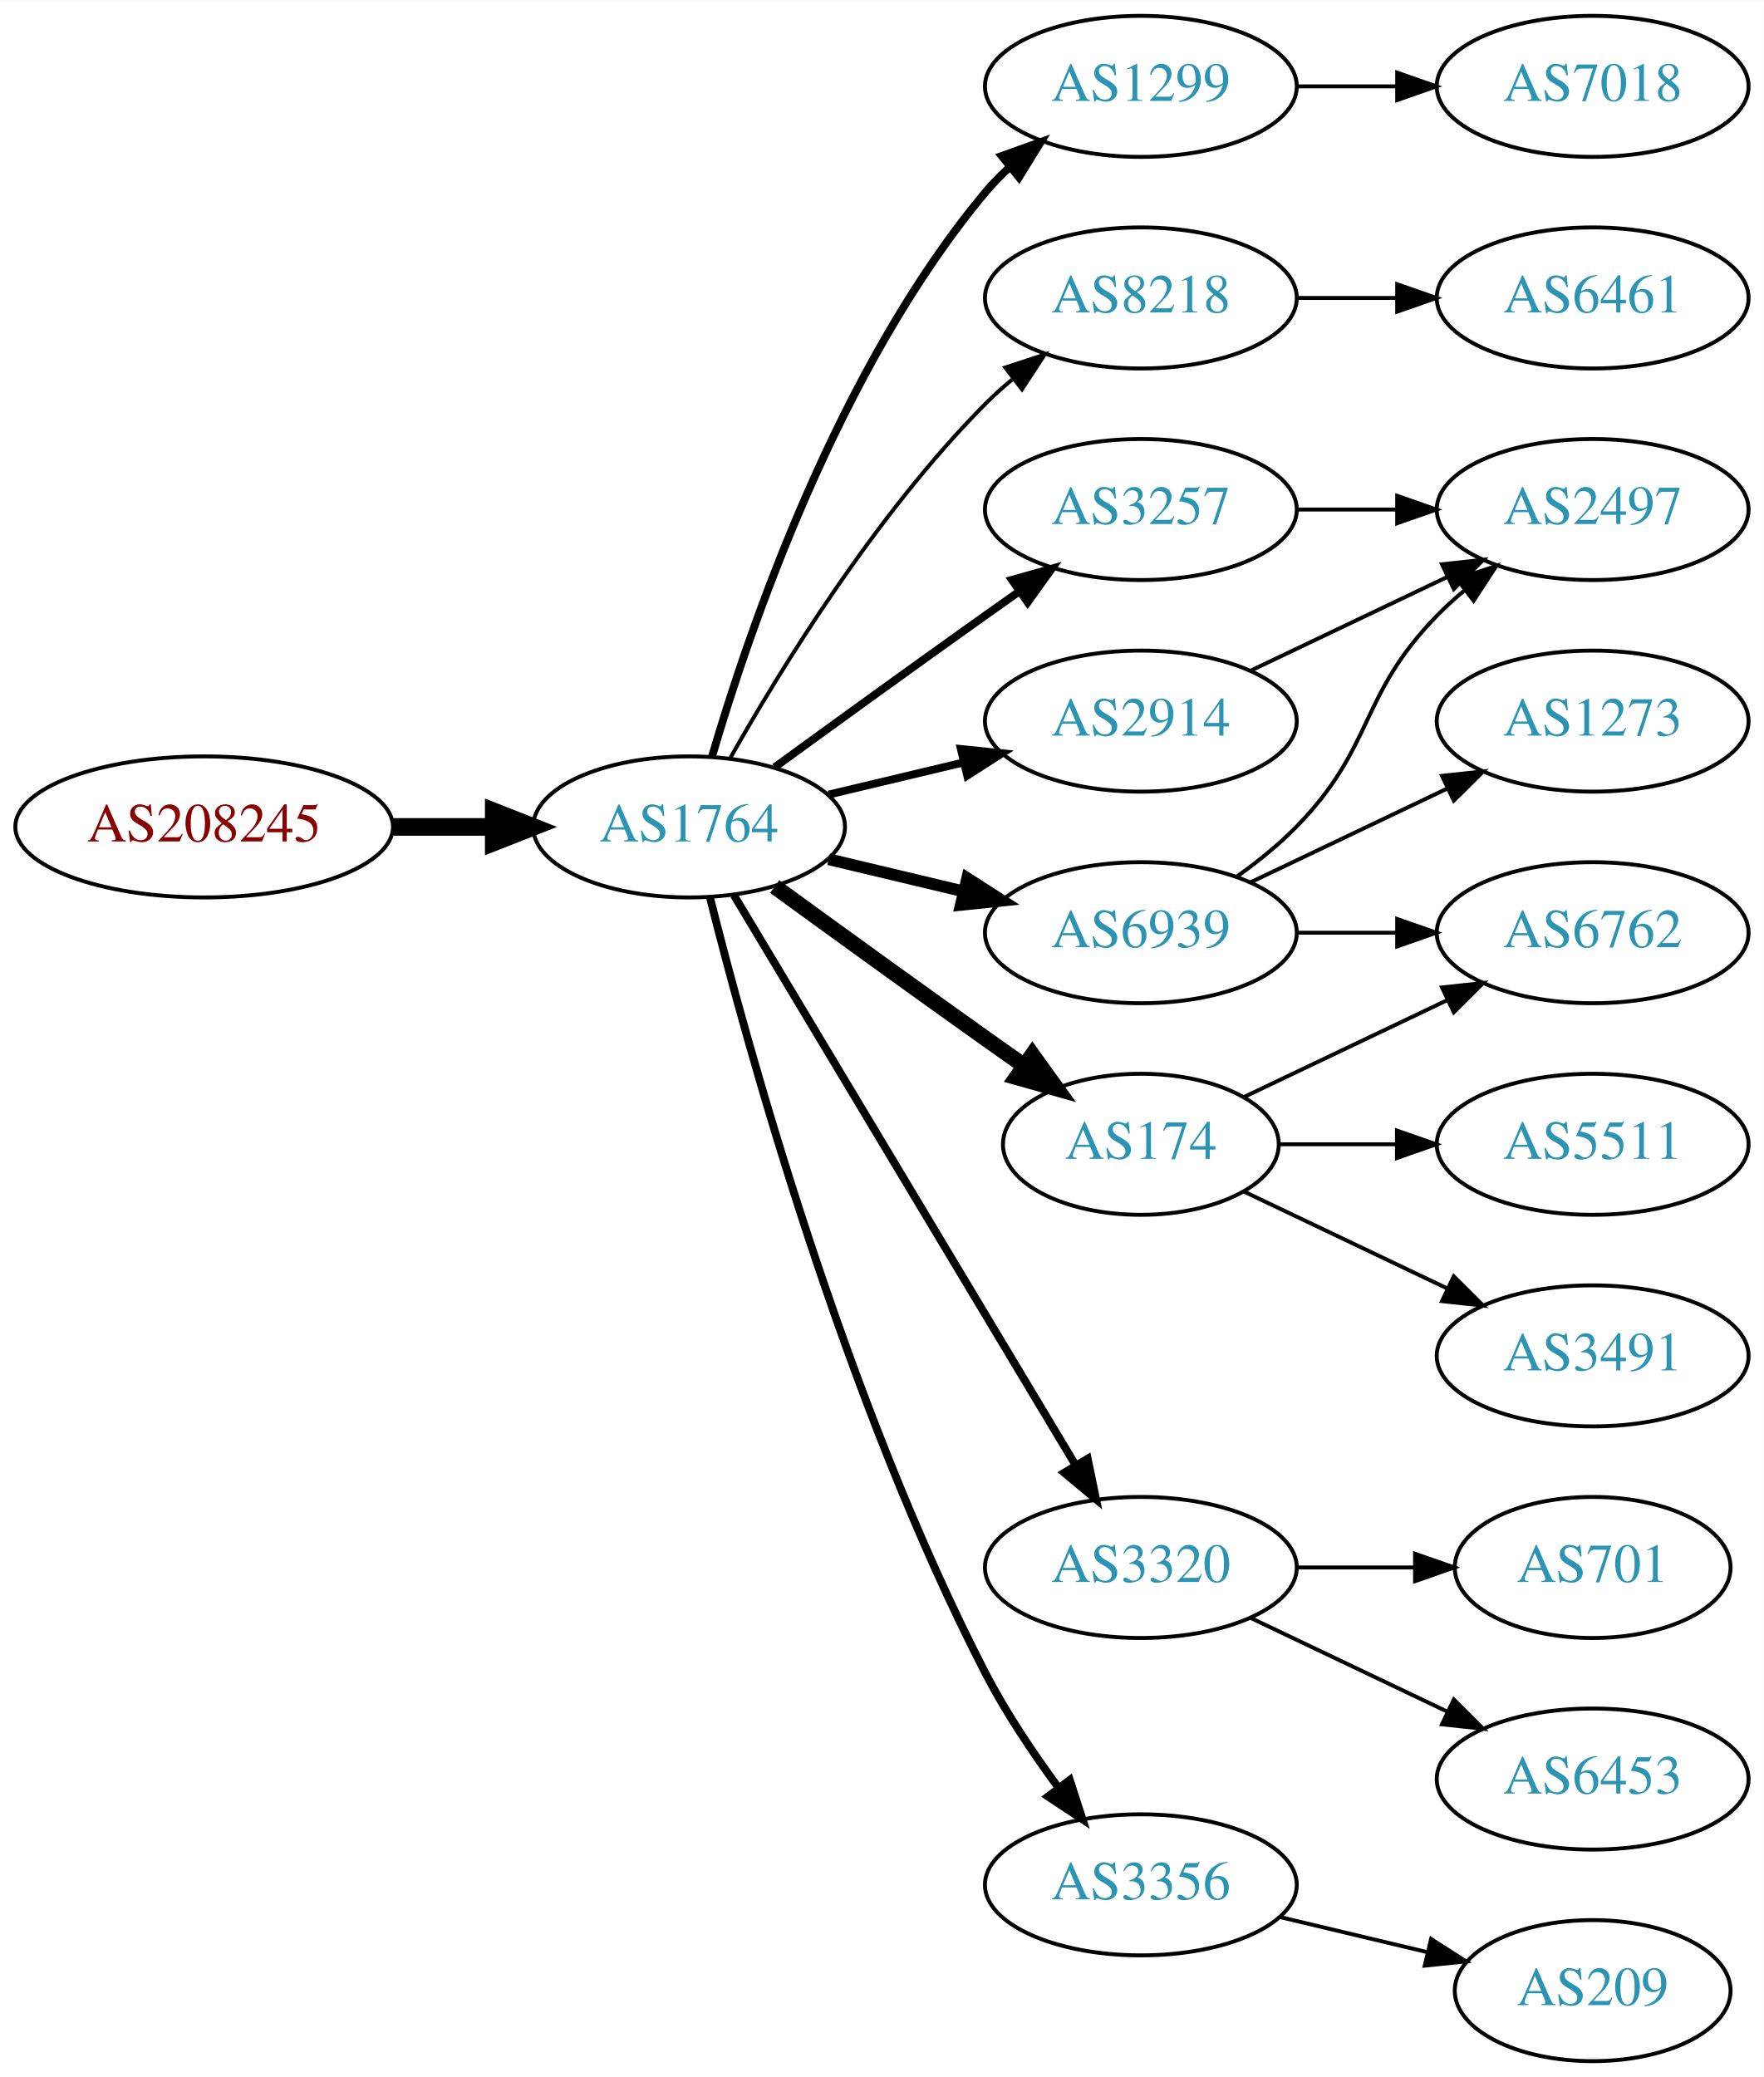
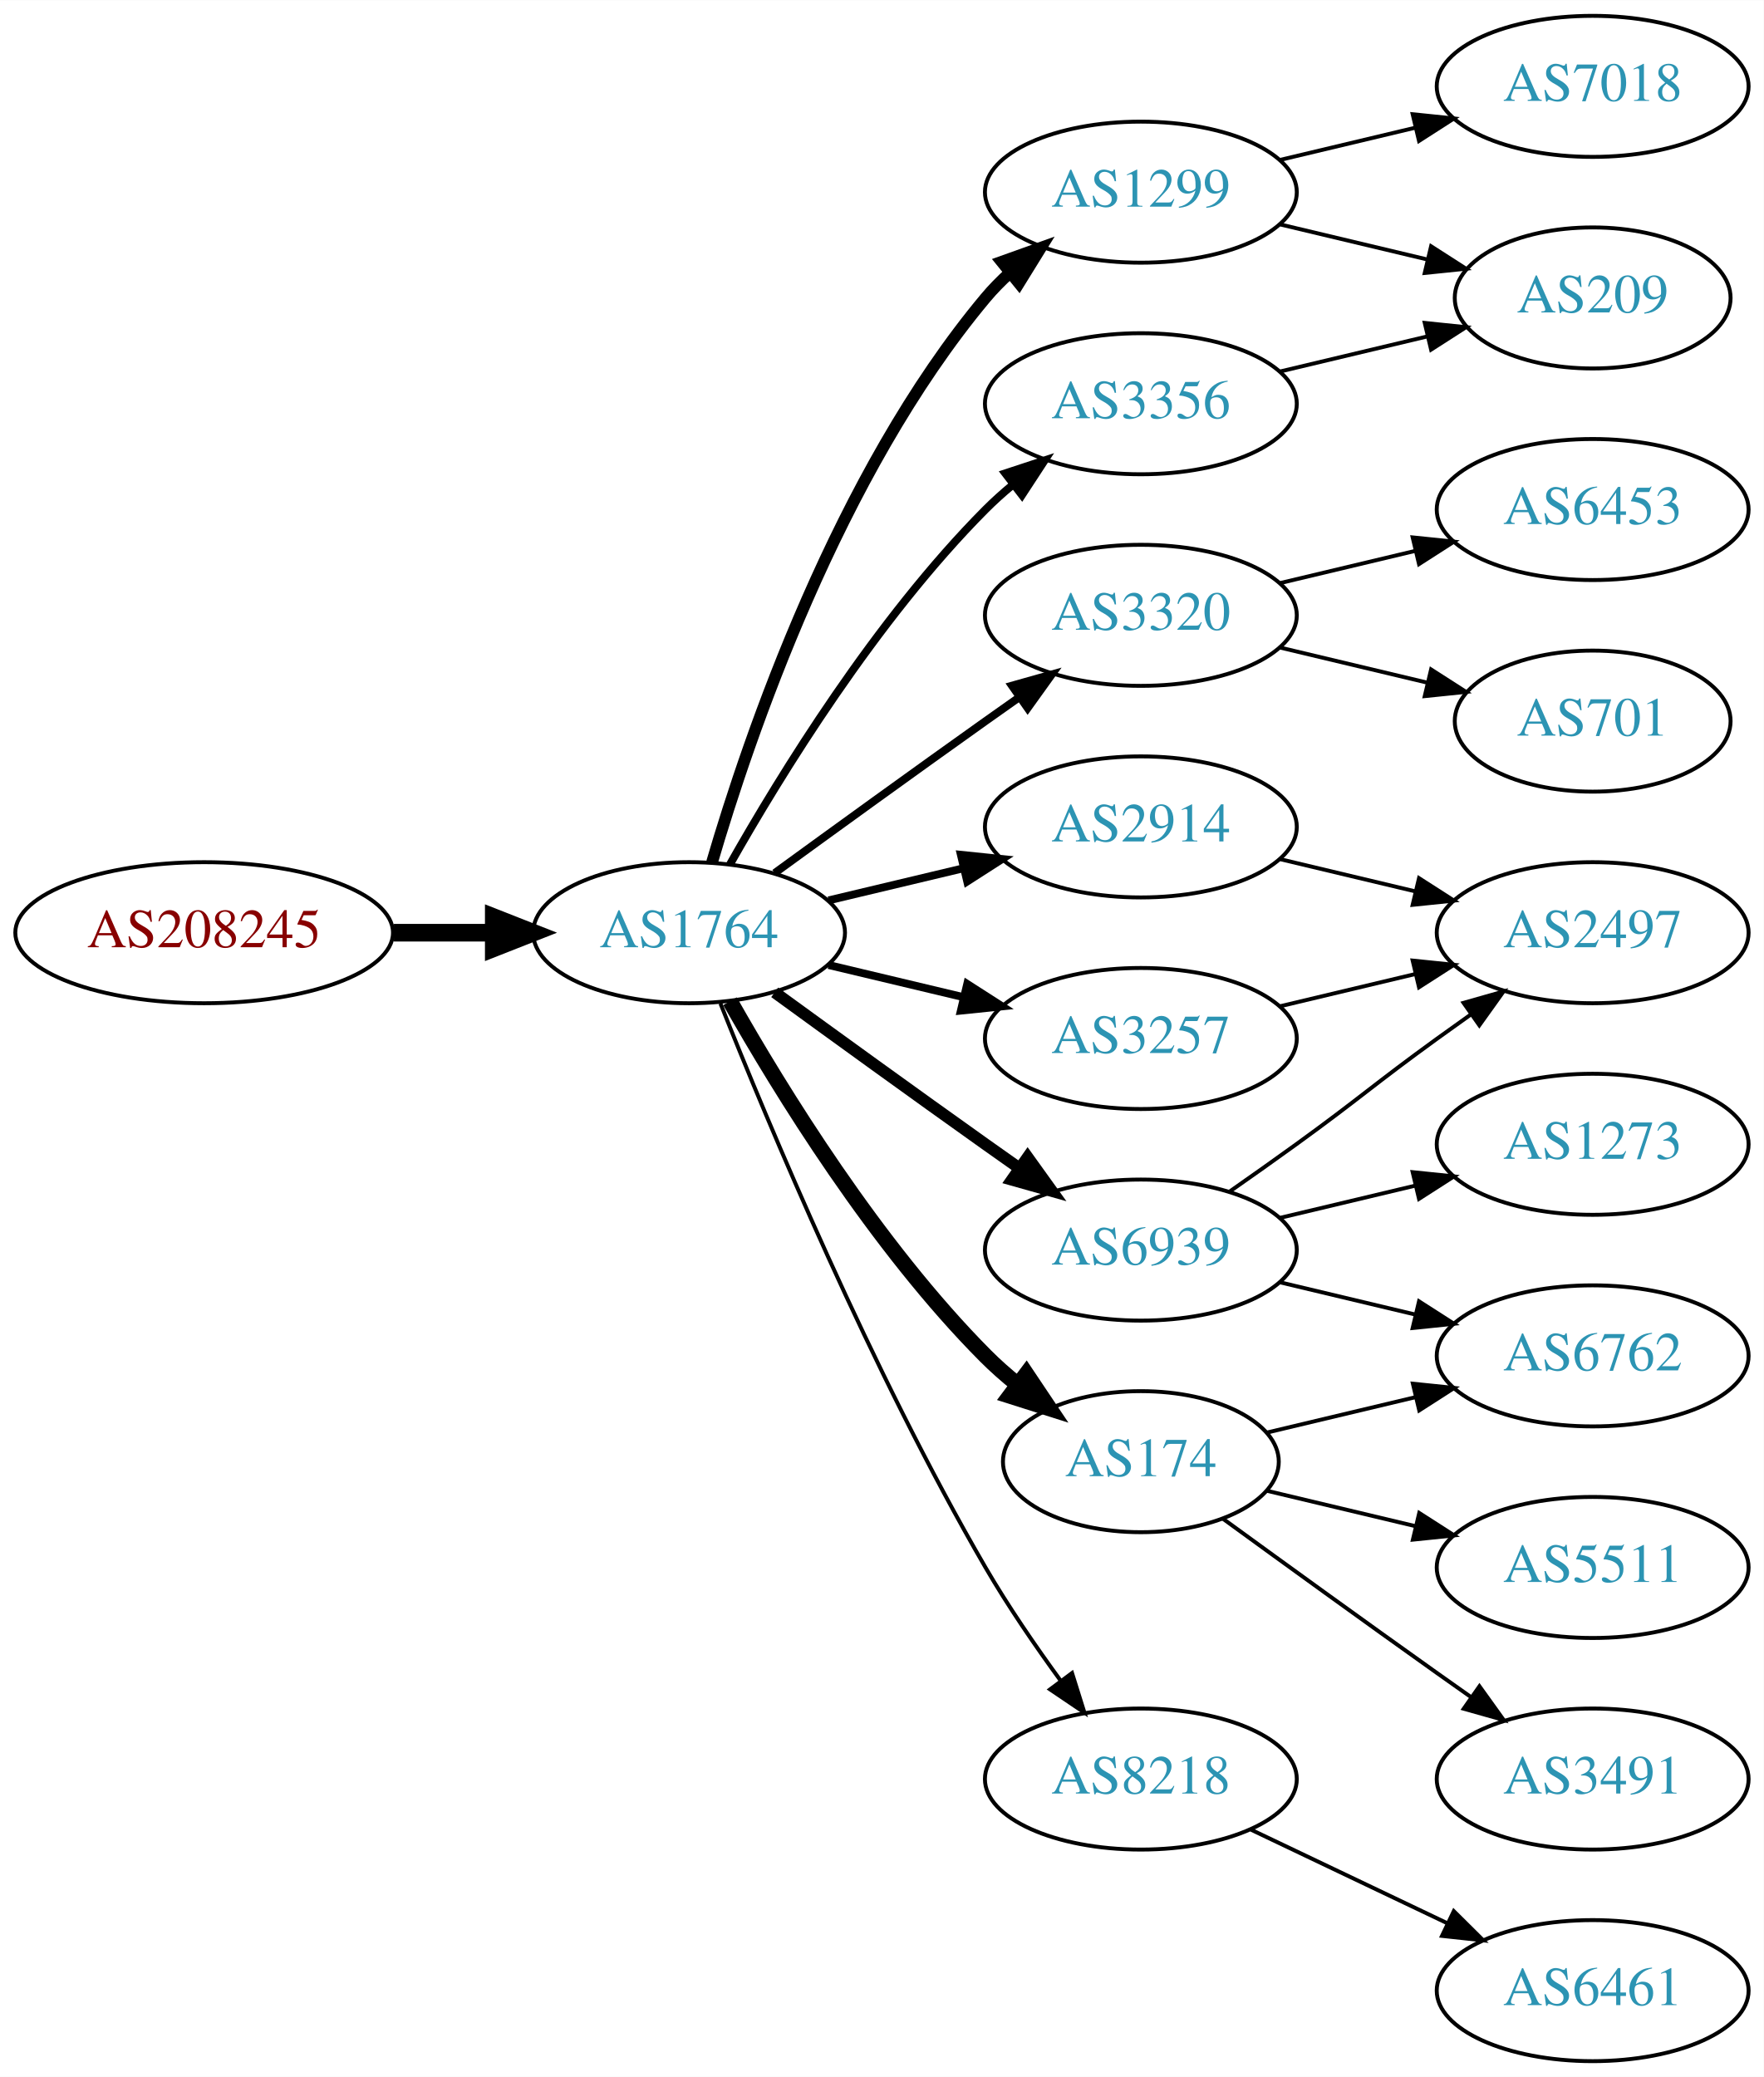
<svg xmlns="http://www.w3.org/2000/svg" xmlns:xlink="http://www.w3.org/1999/xlink" width="450pt" height="530pt" viewBox="0.00 0.00 450.07 530.00">
  <g id="graph0" class="graph" transform="scale(1 1) rotate(0) translate(4 526)">
    <polygon fill="white" stroke="none" points="-4,4 -4,-526 446.07,-526 446.07,4 -4,4" />
    <g id="node1" class="node">
      <g id="a_node1">
        <a xlink:href="/asn/208245" xlink:title="AS208245 ~ Bechtle GmbH [AT]">
-           <ellipse fill="#ffffff" stroke="black" cx="48.096" cy="-315" rx="48.192" ry="18" />
-           <text text-anchor="middle" x="48.096" y="-311.3" font-family="Times,serif" font-size="14.00" fill="#880000">AS208245</text>
+           <ellipse fill="#ffffff" stroke="black" cx="48.096" cy="-288" rx="48.192" ry="18" />
+           <text text-anchor="middle" x="48.096" y="-284.3" font-family="Times,serif" font-size="14.00" fill="#880000">AS208245</text>
        </a>
      </g>
    </g>
    <g id="node2" class="node">
      <g id="a_node2">
        <a xlink:href="/asn/1764" xlink:title="AS1764 ~ NEXTLAYER-AS [AT]">
-           <ellipse fill="#ffffff" stroke="black" cx="171.838" cy="-315" rx="39.794" ry="18" />
-           <text text-anchor="middle" x="171.838" y="-311.3" font-family="Times,serif" font-size="14.00" fill="#2c94b3">AS1764</text>
+           <ellipse fill="#ffffff" stroke="black" cx="171.838" cy="-288" rx="39.794" ry="18" />
+           <text text-anchor="middle" x="171.838" y="-284.3" font-family="Times,serif" font-size="14.00" fill="#2c94b3">AS1764</text>
        </a>
      </g>
    </g>
    <g id="edge1" class="edge">
-       <path fill="none" stroke="black" stroke-width="4.5" d="M96.513,-315C104.867,-315 113.577,-315 121.969,-315" />
-       <polygon fill="black" stroke="black" stroke-width="4.5" points="122.004,-318.938 132.004,-315 122.004,-311.063 122.004,-318.938" />
+       <path fill="none" stroke="black" stroke-width="4.5" d="M96.513,-288C104.867,-288 113.577,-288 121.969,-288" />
+       <polygon fill="black" stroke="black" stroke-width="4.5" points="122.004,-291.938 132.004,-288 122.004,-284.063 122.004,-291.938" />
    </g>
    <g id="node3" class="node">
      <g id="a_node3">
        <a xlink:href="/asn/1299" xlink:title="AS1299 ~ Telia Carrier [EU]">
-           <ellipse fill="#ffffff" stroke="black" cx="287.131" cy="-504" rx="39.794" ry="18" />
-           <text text-anchor="middle" x="287.131" y="-500.3" font-family="Times,serif" font-size="14.00" fill="#2c94b3">AS1299</text>
+           <ellipse fill="#ffffff" stroke="black" cx="287.131" cy="-477" rx="39.794" ry="18" />
+           <text text-anchor="middle" x="287.131" y="-473.3" font-family="Times,serif" font-size="14.00" fill="#2c94b3">AS1299</text>
        </a>
      </g>
    </g>
    <g id="edge2" class="edge">
-       <path fill="none" stroke="black" stroke-width="2" d="M177.712,-333.002C187.026,-364.844 209.843,-431.981 247.484,-477 249.355,-479.237 251.453,-481.374 253.679,-483.396" />
-       <polygon fill="black" stroke="black" stroke-width="2" points="251.623,-486.234 261.598,-489.804 256.026,-480.793 251.623,-486.234" />
+       <path fill="none" stroke="black" stroke-width="3" d="M177.712,-306.002C187.026,-337.844 209.843,-404.981 247.484,-450 249.355,-452.237 251.453,-454.374 253.679,-456.396" />
+       <polygon fill="black" stroke="black" stroke-width="3" points="251.623,-459.234 261.598,-462.804 256.026,-453.793 251.623,-459.234" />
    </g>
    <g id="node4" class="node">
      <g id="a_node4">
-         <a xlink:href="/asn/8218" xlink:title="AS8218 ~ legacy Neotelecoms [FR]">
-           <ellipse fill="#ffffff" stroke="black" cx="287.131" cy="-450" rx="39.794" ry="18" />
-           <text text-anchor="middle" x="287.131" y="-446.3" font-family="Times,serif" font-size="14.00" fill="#2c94b3">AS8218</text>
+         <a xlink:href="/asn/3356" xlink:title="AS3356 ~ Level 3 Parent, LLC [US]">
+           <ellipse fill="#ffffff" stroke="black" cx="287.131" cy="-423" rx="39.794" ry="18" />
+           <text text-anchor="middle" x="287.131" y="-419.3" font-family="Times,serif" font-size="14.00" fill="#2c94b3">AS3356</text>
        </a>
      </g>
    </g>
    <g id="edge3" class="edge">
-       <path fill="none" stroke="black" d="M182.298,-332.49C195.08,-355.096 219.512,-394.886 247.484,-423 249.595,-425.121 251.891,-427.188 254.277,-429.171" />
-       <polygon fill="black" stroke="black" points="252.529,-432.242 262.592,-435.556 256.792,-426.69 252.529,-432.242" />
+       <path fill="none" stroke="black" stroke-width="2" d="M182.298,-305.49C195.08,-328.096 219.512,-367.886 247.484,-396 249.595,-398.121 251.891,-400.188 254.277,-402.171" />
+       <polygon fill="black" stroke="black" stroke-width="2" points="252.529,-405.242 262.592,-408.556 256.792,-399.69 252.529,-405.242" />
    </g>
    <g id="node5" class="node">
      <g id="a_node5">
-         <a xlink:href="/asn/3257" xlink:title="AS3257 ~ GTT [DE]">
-           <ellipse fill="#ffffff" stroke="black" cx="287.131" cy="-396" rx="39.794" ry="18" />
-           <text text-anchor="middle" x="287.131" y="-392.3" font-family="Times,serif" font-size="14.00" fill="#2c94b3">AS3257</text>
+         <a xlink:href="/asn/3320" xlink:title="AS3320 ~ DTAG [DE]">
+           <ellipse fill="#ffffff" stroke="black" cx="287.131" cy="-369" rx="39.794" ry="18" />
+           <text text-anchor="middle" x="287.131" y="-365.3" font-family="Times,serif" font-size="14.00" fill="#2c94b3">AS3320</text>
        </a>
      </g>
    </g>
    <g id="edge4" class="edge">
-       <path fill="none" stroke="black" stroke-width="2" d="M193.686,-330.222C208.62,-341.091 229.234,-356.025 247.484,-369 250.305,-371.005 253.248,-373.085 256.196,-375.159" />
-       <polygon fill="black" stroke="black" stroke-width="2" points="254.223,-378.05 264.421,-380.926 258.242,-372.319 254.223,-378.05" />
+       <path fill="none" stroke="black" stroke-width="2" d="M193.686,-303.222C208.62,-314.091 229.234,-329.025 247.484,-342 250.305,-344.005 253.248,-346.085 256.196,-348.159" />
+       <polygon fill="black" stroke="black" stroke-width="2" points="254.223,-351.05 264.421,-353.926 258.242,-345.319 254.223,-351.05" />
    </g>
    <g id="node6" class="node">
      <g id="a_node6">
-         <a xlink:href="/asn/3320" xlink:title="AS3320 ~ DTAG [DE]">
-           <ellipse fill="#ffffff" stroke="black" cx="287.131" cy="-126" rx="39.794" ry="18" />
-           <text text-anchor="middle" x="287.131" y="-122.3" font-family="Times,serif" font-size="14.00" fill="#2c94b3">AS3320</text>
+         <a xlink:href="/asn/2914" xlink:title="AS2914 ~ NTT America, Inc. [US]">
+           <ellipse fill="#ffffff" stroke="black" cx="287.131" cy="-315" rx="39.794" ry="18" />
+           <text text-anchor="middle" x="287.131" y="-311.3" font-family="Times,serif" font-size="14.00" fill="#2c94b3">AS2914</text>
        </a>
      </g>
    </g>
    <g id="edge5" class="edge">
-       <path fill="none" stroke="black" stroke-width="2" d="M183.293,-297.558C203.274,-264.225 246.98,-191.314 270.465,-152.134" />
-       <polygon fill="black" stroke="black" stroke-width="2" points="273.561,-153.776 275.701,-143.4 267.558,-150.177 273.561,-153.776" />
+       <path fill="none" stroke="black" stroke-width="2" d="M207.445,-296.248C218.316,-298.838 230.471,-301.735 241.913,-304.462" />
+       <polygon fill="black" stroke="black" stroke-width="2" points="241.197,-307.889 251.736,-306.803 242.819,-301.08 241.197,-307.889" />
    </g>
    <g id="node7" class="node">
      <g id="a_node7">
        <a xlink:href="/asn/174" xlink:title="AS174 ~ Cogent Communications [US]">
-           <ellipse fill="#ffffff" stroke="black" cx="287.131" cy="-234" rx="35.194" ry="18" />
-           <text text-anchor="middle" x="287.131" y="-230.3" font-family="Times,serif" font-size="14.00" fill="#2c94b3">AS174</text>
+           <ellipse fill="#ffffff" stroke="black" cx="287.131" cy="-153" rx="35.194" ry="18" />
+           <text text-anchor="middle" x="287.131" y="-149.3" font-family="Times,serif" font-size="14.00" fill="#2c94b3">AS174</text>
        </a>
      </g>
    </g>
    <g id="edge6" class="edge">
-       <path fill="none" stroke="black" stroke-width="4" d="M193.686,-299.778C208.62,-288.909 229.234,-273.975 247.484,-261 250.695,-258.718 254.064,-256.339 257.418,-253.982" />
-       <polygon fill="black" stroke="black" stroke-width="4" points="259.447,-256.834 265.629,-248.23 255.43,-251.101 259.447,-256.834" />
+       <path fill="none" stroke="black" stroke-width="4" d="M182.298,-270.51C195.08,-247.904 219.512,-208.114 247.484,-180 249.985,-177.487 252.745,-175.051 255.606,-172.739" />
+       <polygon fill="black" stroke="black" stroke-width="4" points="257.907,-175.389 263.804,-166.587 253.705,-169.79 257.907,-175.389" />
    </g>
    <g id="node8" class="node">
      <g id="a_node8">
-         <a xlink:href="/asn/2914" xlink:title="AS2914 ~ NTT America, Inc. [US]">
-           <ellipse fill="#ffffff" stroke="black" cx="287.131" cy="-342" rx="39.794" ry="18" />
-           <text text-anchor="middle" x="287.131" y="-338.3" font-family="Times,serif" font-size="14.00" fill="#2c94b3">AS2914</text>
+         <a xlink:href="/asn/8218" xlink:title="AS8218 ~ legacy Neotelecoms [FR]">
+           <ellipse fill="#ffffff" stroke="black" cx="287.131" cy="-72" rx="39.794" ry="18" />
+           <text text-anchor="middle" x="287.131" y="-68.3" font-family="Times,serif" font-size="14.00" fill="#2c94b3">AS8218</text>
        </a>
      </g>
    </g>
    <g id="edge7" class="edge">
-       <path fill="none" stroke="black" stroke-width="2" d="M207.445,-323.248C218.316,-325.838 230.471,-328.735 241.913,-331.462" />
-       <polygon fill="black" stroke="black" stroke-width="2" points="241.197,-334.889 251.736,-333.803 242.819,-328.08 241.197,-334.889" />
+       <path fill="none" stroke="black" d="M179.841,-269.949C191.968,-239.43 218.386,-176.067 247.484,-126 253.191,-116.181 260.229,-105.922 266.728,-97.016" />
+       <polygon fill="black" stroke="black" points="269.569,-99.061 272.734,-88.95 263.954,-94.881 269.569,-99.061" />
    </g>
    <g id="node9" class="node">
      <g id="a_node9">
-         <a xlink:href="/asn/3356" xlink:title="AS3356 ~ Level 3 Parent, LLC [US]">
-           <ellipse fill="#ffffff" stroke="black" cx="287.131" cy="-45" rx="39.794" ry="18" />
-           <text text-anchor="middle" x="287.131" y="-41.3" font-family="Times,serif" font-size="14.00" fill="#2c94b3">AS3356</text>
+         <a xlink:href="/asn/6939" xlink:title="AS6939 ~ Hurricane Electric LLC [US]">
+           <ellipse fill="#ffffff" stroke="black" cx="287.131" cy="-207" rx="39.794" ry="18" />
+           <text text-anchor="middle" x="287.131" y="-203.3" font-family="Times,serif" font-size="14.00" fill="#2c94b3">AS6939</text>
        </a>
      </g>
    </g>
    <g id="edge8" class="edge">
-       <path fill="none" stroke="black" stroke-width="2" d="M177.187,-296.934C186.741,-258.918 211.602,-168.439 247.484,-99 252.698,-88.91 259.623,-78.589 266.169,-69.709" />
-       <polygon fill="black" stroke="black" stroke-width="2" points="268.998,-71.771 272.261,-61.691 263.424,-67.536 268.998,-71.771" />
+       <path fill="none" stroke="black" stroke-width="3" d="M193.686,-272.778C208.62,-261.909 229.234,-246.975 247.484,-234 250.305,-231.995 253.248,-229.915 256.196,-227.841" />
+       <polygon fill="black" stroke="black" stroke-width="3" points="258.242,-230.681 264.421,-222.074 254.223,-224.95 258.242,-230.681" />
    </g>
    <g id="node10" class="node">
      <g id="a_node10">
-         <a xlink:href="/asn/6939" xlink:title="AS6939 ~ Hurricane Electric LLC [US]">
-           <ellipse fill="#ffffff" stroke="black" cx="287.131" cy="-288" rx="39.794" ry="18" />
-           <text text-anchor="middle" x="287.131" y="-284.3" font-family="Times,serif" font-size="14.00" fill="#2c94b3">AS6939</text>
+         <a xlink:href="/asn/3257" xlink:title="AS3257 ~ GTT [DE]">
+           <ellipse fill="#ffffff" stroke="black" cx="287.131" cy="-261" rx="39.794" ry="18" />
+           <text text-anchor="middle" x="287.131" y="-257.3" font-family="Times,serif" font-size="14.00" fill="#2c94b3">AS3257</text>
        </a>
      </g>
    </g>
    <g id="edge9" class="edge">
-       <path fill="none" stroke="black" stroke-width="3" d="M207.445,-306.752C218.316,-304.162 230.471,-301.265 241.913,-298.538" />
-       <polygon fill="black" stroke="black" stroke-width="3" points="242.819,-301.92 251.736,-296.197 241.197,-295.111 242.819,-301.92" />
-     </g>
-     <g id="node20" class="node">
-       <g id="a_node20">
+       <path fill="none" stroke="black" stroke-width="2" d="M207.445,-279.752C218.316,-277.162 230.471,-274.265 241.913,-271.538" />
+       <polygon fill="black" stroke="black" stroke-width="2" points="242.819,-274.92 251.736,-269.197 241.197,-268.111 242.819,-274.92" />
+     </g>
+     <g id="node13" class="node">
+       <g id="a_node13">
        <a xlink:href="/asn/7018" xlink:title="AS7018 ~ AT&amp;T Services, Inc. [US]">
          <ellipse fill="#ffffff" stroke="black" cx="402.424" cy="-504" rx="39.794" ry="18" />
          <text text-anchor="middle" x="402.424" y="-500.3" font-family="Times,serif" font-size="14.00" fill="#2c94b3">AS7018</text>
        </a>
      </g>
    </g>
-     <g id="edge22" class="edge">
-       <path fill="none" stroke="black" d="M326.803,-504C335.006,-504 343.77,-504 352.302,-504" />
-       <polygon fill="black" stroke="black" points="352.541,-507.5 362.541,-504 352.541,-500.5 352.541,-507.5" />
+     <g id="edge12" class="edge">
+       <path fill="none" stroke="black" d="M322.738,-485.248C333.609,-487.838 345.764,-490.735 357.206,-493.462" />
+       <polygon fill="black" stroke="black" points="356.49,-496.889 367.029,-495.803 358.112,-490.08 356.49,-496.889" />
+     </g>
+     <g id="node14" class="node">
+       <g id="a_node14">
+         <a xlink:href="/asn/209" xlink:title="AS209 ~ CenturyLink Communications, LLC [US]">
+           <ellipse fill="#ffffff" stroke="black" cx="402.424" cy="-450" rx="35.194" ry="18" />
+           <text text-anchor="middle" x="402.424" y="-446.3" font-family="Times,serif" font-size="14.00" fill="#2c94b3">AS209</text>
+         </a>
+       </g>
+     </g>
+     <g id="edge13" class="edge">
+       <path fill="none" stroke="black" d="M322.738,-468.752C334.533,-465.942 347.837,-462.771 360.105,-459.847" />
+       <polygon fill="black" stroke="black" points="361.194,-463.186 370.11,-457.463 359.571,-456.376 361.194,-463.186" />
+     </g>
+     <g id="edge21" class="edge">
+       <path fill="none" stroke="black" d="M322.738,-431.248C334.533,-434.058 347.837,-437.229 360.105,-440.153" />
+       <polygon fill="black" stroke="black" points="359.571,-443.624 370.11,-442.537 361.194,-436.814 359.571,-443.624" />
    </g>
    <g id="node11" class="node">
      <g id="a_node11">
-         <a xlink:href="/asn/6461" xlink:title="AS6461 ~ Zayo Bandwidth [US]">
-           <ellipse fill="#ffffff" stroke="black" cx="402.424" cy="-450" rx="39.794" ry="18" />
-           <text text-anchor="middle" x="402.424" y="-446.3" font-family="Times,serif" font-size="14.00" fill="#2c94b3">AS6461</text>
+         <a xlink:href="/asn/6453" xlink:title="AS6453 ~ TATA COMMUNICATIONS (AMERICA) INC [US]">
+           <ellipse fill="#ffffff" stroke="black" cx="402.424" cy="-396" rx="39.794" ry="18" />
+           <text text-anchor="middle" x="402.424" y="-392.3" font-family="Times,serif" font-size="14.00" fill="#2c94b3">AS6453</text>
        </a>
      </g>
    </g>
    <g id="edge10" class="edge">
-       <path fill="none" stroke="black" d="M326.803,-450C335.006,-450 343.77,-450 352.302,-450" />
-       <polygon fill="black" stroke="black" points="352.541,-453.5 362.541,-450 352.541,-446.5 352.541,-453.5" />
-     </g>
-     <g id="node14" class="node">
-       <g id="a_node14">
-         <a xlink:href="/asn/2497" xlink:title="AS2497 ~ Internet Initiative Japan Inc. [JP]">
-           <ellipse fill="#ffffff" stroke="black" cx="402.424" cy="-396" rx="39.794" ry="18" />
-           <text text-anchor="middle" x="402.424" y="-392.3" font-family="Times,serif" font-size="14.00" fill="#2c94b3">AS2497</text>
-         </a>
-       </g>
-     </g>
-     <g id="edge13" class="edge">
-       <path fill="none" stroke="black" d="M326.803,-396C335.006,-396 343.77,-396 352.302,-396" />
-       <polygon fill="black" stroke="black" points="352.541,-399.5 362.541,-396 352.541,-392.5 352.541,-399.5" />
+       <path fill="none" stroke="black" d="M322.738,-377.248C333.609,-379.838 345.764,-382.735 357.206,-385.462" />
+       <polygon fill="black" stroke="black" points="356.49,-388.889 367.029,-387.803 358.112,-382.08 356.49,-388.889" />
    </g>
    <g id="node12" class="node">
      <g id="a_node12">
        <a xlink:href="/asn/701" xlink:title="AS701 ~ UUNET [US]">
-           <ellipse fill="#ffffff" stroke="black" cx="402.424" cy="-126" rx="35.194" ry="18" />
-           <text text-anchor="middle" x="402.424" y="-122.3" font-family="Times,serif" font-size="14.00" fill="#2c94b3">AS701</text>
+           <ellipse fill="#ffffff" stroke="black" cx="402.424" cy="-342" rx="35.194" ry="18" />
+           <text text-anchor="middle" x="402.424" y="-338.3" font-family="Times,serif" font-size="14.00" fill="#2c94b3">AS701</text>
        </a>
      </g>
    </g>
    <g id="edge11" class="edge">
-       <path fill="none" stroke="black" d="M326.803,-126C336.508,-126 346.999,-126 356.962,-126" />
-       <polygon fill="black" stroke="black" points="357.098,-129.5 367.098,-126 357.098,-122.5 357.098,-129.5" />
-     </g>
-     <g id="node13" class="node">
-       <g id="a_node13">
-         <a xlink:href="/asn/6453" xlink:title="AS6453 ~ TATA COMMUNICATIONS (AMERICA) INC [US]">
+       <path fill="none" stroke="black" d="M322.738,-360.752C334.533,-357.942 347.837,-354.771 360.105,-351.847" />
+       <polygon fill="black" stroke="black" points="361.194,-355.186 370.11,-349.463 359.571,-348.376 361.194,-355.186" />
+     </g>
+     <g id="node17" class="node">
+       <g id="a_node17">
+         <a xlink:href="/asn/2497" xlink:title="AS2497 ~ Internet Initiative Japan Inc. [JP]">
+           <ellipse fill="#ffffff" stroke="black" cx="402.424" cy="-288" rx="39.794" ry="18" />
+           <text text-anchor="middle" x="402.424" y="-284.3" font-family="Times,serif" font-size="14.00" fill="#2c94b3">AS2497</text>
+         </a>
+       </g>
+     </g>
+     <g id="edge22" class="edge">
+       <path fill="none" stroke="black" d="M322.738,-306.752C333.609,-304.162 345.764,-301.265 357.206,-298.538" />
+       <polygon fill="black" stroke="black" points="358.112,-301.92 367.029,-296.197 356.49,-295.111 358.112,-301.92" />
+     </g>
+     <g id="node18" class="node">
+       <g id="a_node18">
+         <a xlink:href="/asn/6762" xlink:title="AS6762 ~ TELECOM ITALIA SPARKLE S.p.A. [IT]">
+           <ellipse fill="#ffffff" stroke="black" cx="402.424" cy="-180" rx="39.794" ry="18" />
+           <text text-anchor="middle" x="402.424" y="-176.3" font-family="Times,serif" font-size="14.00" fill="#2c94b3">AS6762</text>
+         </a>
+       </g>
+     </g>
+     <g id="edge19" class="edge">
+       <path fill="none" stroke="black" d="M319.389,-160.449C331.068,-163.233 344.564,-166.449 357.193,-169.459" />
+       <polygon fill="black" stroke="black" points="356.546,-172.903 367.085,-171.816 358.169,-166.093 356.546,-172.903" />
+     </g>
+     <g id="node19" class="node">
+       <g id="a_node19">
+         <a xlink:href="/asn/5511" xlink:title="AS5511 ~ Orange S.A. [FR]">
+           <ellipse fill="#ffffff" stroke="black" cx="402.424" cy="-126" rx="39.794" ry="18" />
+           <text text-anchor="middle" x="402.424" y="-122.3" font-family="Times,serif" font-size="14.00" fill="#2c94b3">AS5511</text>
+         </a>
+       </g>
+     </g>
+     <g id="edge18" class="edge">
+       <path fill="none" stroke="black" d="M319.389,-145.551C331.068,-142.767 344.564,-139.551 357.193,-136.541" />
+       <polygon fill="black" stroke="black" points="358.169,-139.907 367.085,-134.184 356.546,-133.097 358.169,-139.907" />
+     </g>
+     <g id="node20" class="node">
+       <g id="a_node20">
+         <a xlink:href="/asn/3491" xlink:title="AS3491 ~ PCCW Global, Inc. [US]">
          <ellipse fill="#ffffff" stroke="black" cx="402.424" cy="-72" rx="39.794" ry="18" />
-           <text text-anchor="middle" x="402.424" y="-68.3" font-family="Times,serif" font-size="14.00" fill="#2c94b3">AS6453</text>
-         </a>
-       </g>
-     </g>
-     <g id="edge12" class="edge">
-       <path fill="none" stroke="black" d="M315.267,-113.066C330.261,-105.919 349.082,-96.948 365.306,-89.215" />
-       <polygon fill="black" stroke="black" points="366.988,-92.291 374.509,-84.829 363.976,-85.972 366.988,-92.291" />
+           <text text-anchor="middle" x="402.424" y="-68.3" font-family="Times,serif" font-size="14.00" fill="#2c94b3">AS3491</text>
+         </a>
+       </g>
+     </g>
+     <g id="edge20" class="edge">
+       <path fill="none" stroke="black" d="M308.027,-138.471C323.029,-127.55 344.136,-112.253 362.777,-99 365.598,-96.995 368.541,-94.915 371.489,-92.841" />
+       <polygon fill="black" stroke="black" points="373.535,-95.681 379.714,-87.074 369.516,-89.95 373.535,-95.681" />
    </g>
    <g id="node15" class="node">
      <g id="a_node15">
-         <a xlink:href="/asn/5511" xlink:title="AS5511 ~ Orange S.A. [FR]">
-           <ellipse fill="#ffffff" stroke="black" cx="402.424" cy="-234" rx="39.794" ry="18" />
-           <text text-anchor="middle" x="402.424" y="-230.3" font-family="Times,serif" font-size="14.00" fill="#2c94b3">AS5511</text>
+         <a xlink:href="/asn/6461" xlink:title="AS6461 ~ Zayo Bandwidth [US]">
+           <ellipse fill="#ffffff" stroke="black" cx="402.424" cy="-18" rx="39.794" ry="18" />
+           <text text-anchor="middle" x="402.424" y="-14.3" font-family="Times,serif" font-size="14.00" fill="#2c94b3">AS6461</text>
        </a>
      </g>
    </g>
    <g id="edge14" class="edge">
-       <path fill="none" stroke="black" d="M322.43,-234C331.807,-234 342.158,-234 352.192,-234" />
-       <polygon fill="black" stroke="black" points="352.481,-237.5 362.481,-234 352.481,-230.5 352.481,-237.5" />
+       <path fill="none" stroke="black" d="M315.267,-59.066C330.261,-51.919 349.082,-42.948 365.306,-35.215" />
+       <polygon fill="black" stroke="black" points="366.988,-38.291 374.509,-30.829 363.976,-31.972 366.988,-38.291" />
    </g>
    <g id="node16" class="node">
      <g id="a_node16">
-         <a xlink:href="/asn/3491" xlink:title="AS3491 ~ PCCW Global, Inc. [US]">
-           <ellipse fill="#ffffff" stroke="black" cx="402.424" cy="-180" rx="39.794" ry="18" />
-           <text text-anchor="middle" x="402.424" y="-176.3" font-family="Times,serif" font-size="14.00" fill="#2c94b3">AS3491</text>
+         <a xlink:href="/asn/1273" xlink:title="AS1273 ~ Vodafone Group PLC [EU]">
+           <ellipse fill="#ffffff" stroke="black" cx="402.424" cy="-234" rx="39.794" ry="18" />
+           <text text-anchor="middle" x="402.424" y="-230.3" font-family="Times,serif" font-size="14.00" fill="#2c94b3">AS1273</text>
        </a>
      </g>
    </g>
    <g id="edge15" class="edge">
-       <path fill="none" stroke="black" d="M313.556,-221.881C328.859,-214.587 348.582,-205.186 365.464,-197.14" />
-       <polygon fill="black" stroke="black" points="366.983,-200.293 374.504,-192.831 363.971,-193.974 366.983,-200.293" />
-     </g>
-     <g id="node17" class="node">
-       <g id="a_node17">
-         <a xlink:href="/asn/6762" xlink:title="AS6762 ~ TELECOM ITALIA SPARKLE S.p.A. [IT]">
-           <ellipse fill="#ffffff" stroke="black" cx="402.424" cy="-288" rx="39.794" ry="18" />
-           <text text-anchor="middle" x="402.424" y="-284.3" font-family="Times,serif" font-size="14.00" fill="#2c94b3">AS6762</text>
-         </a>
-       </g>
+       <path fill="none" stroke="black" d="M322.738,-215.248C333.609,-217.838 345.764,-220.735 357.206,-223.462" />
+       <polygon fill="black" stroke="black" points="356.49,-226.889 367.029,-225.803 358.112,-220.08 356.49,-226.889" />
    </g>
    <g id="edge16" class="edge">
-       <path fill="none" stroke="black" d="M313.556,-246.119C328.859,-253.413 348.582,-262.814 365.464,-270.86" />
-       <polygon fill="black" stroke="black" points="363.971,-274.026 374.504,-275.169 366.983,-267.707 363.971,-274.026" />
+       <path fill="none" stroke="black" d="M309.888,-222.009C315.422,-225.879 321.341,-230.064 326.777,-234 342.977,-245.729 346.578,-249.271 362.777,-261 365.58,-263.029 368.512,-265.125 371.453,-267.21" />
+       <polygon fill="black" stroke="black" points="369.475,-270.097 379.667,-272.991 373.504,-264.373 369.475,-270.097" />
    </g>
    <g id="edge17" class="edge">
-       <path fill="none" stroke="black" d="M315.267,-354.934C330.261,-362.081 349.082,-371.052 365.306,-378.785" />
-       <polygon fill="black" stroke="black" points="363.976,-382.028 374.509,-383.171 366.988,-375.709 363.976,-382.028" />
-     </g>
-     <g id="node18" class="node">
-       <g id="a_node18">
-         <a xlink:href="/asn/209" xlink:title="AS209 ~ CenturyLink Communications, LLC [US]">
-           <ellipse fill="#ffffff" stroke="black" cx="402.424" cy="-18" rx="35.194" ry="18" />
-           <text text-anchor="middle" x="402.424" y="-14.3" font-family="Times,serif" font-size="14.00" fill="#2c94b3">AS209</text>
-         </a>
-       </g>
-     </g>
-     <g id="edge18" class="edge">
-       <path fill="none" stroke="black" d="M322.738,-36.752C334.533,-33.941 347.837,-30.771 360.105,-27.847" />
-       <polygon fill="black" stroke="black" points="361.194,-31.186 370.11,-25.463 359.571,-24.377 361.194,-31.186" />
-     </g>
-     <g id="edge21" class="edge">
-       <path fill="none" stroke="black" d="M311.725,-302.389C316.981,-306.148 322.313,-310.437 326.777,-315 346.95,-335.617 342.605,-348.383 362.777,-369 364.87,-371.139 367.154,-373.218 369.53,-375.21" />
-       <polygon fill="black" stroke="black" points="367.774,-378.275 377.83,-381.611 372.049,-372.732 367.774,-378.275" />
-     </g>
-     <g id="edge19" class="edge">
-       <path fill="none" stroke="black" d="M326.803,-288C335.006,-288 343.77,-288 352.302,-288" />
-       <polygon fill="black" stroke="black" points="352.541,-291.5 362.541,-288 352.541,-284.5 352.541,-291.5" />
-     </g>
-     <g id="node19" class="node">
-       <g id="a_node19">
-         <a xlink:href="/asn/1273" xlink:title="AS1273 ~ Vodafone Group PLC [EU]">
-           <ellipse fill="#ffffff" stroke="black" cx="402.424" cy="-342" rx="39.794" ry="18" />
-           <text text-anchor="middle" x="402.424" y="-338.3" font-family="Times,serif" font-size="14.00" fill="#2c94b3">AS1273</text>
-         </a>
-       </g>
-     </g>
-     <g id="edge20" class="edge">
-       <path fill="none" stroke="black" d="M315.267,-300.934C330.261,-308.081 349.082,-317.052 365.306,-324.785" />
-       <polygon fill="black" stroke="black" points="363.976,-328.028 374.509,-329.171 366.988,-321.709 363.976,-328.028" />
+       <path fill="none" stroke="black" d="M322.738,-198.752C333.609,-196.162 345.764,-193.265 357.206,-190.538" />
+       <polygon fill="black" stroke="black" points="358.112,-193.92 367.029,-188.197 356.49,-187.111 358.112,-193.92" />
+     </g>
+     <g id="edge23" class="edge">
+       <path fill="none" stroke="black" d="M322.738,-269.248C333.609,-271.838 345.764,-274.735 357.206,-277.462" />
+       <polygon fill="black" stroke="black" points="356.49,-280.889 367.029,-279.803 358.112,-274.08 356.49,-280.889" />
    </g>
  </g>
</svg>
